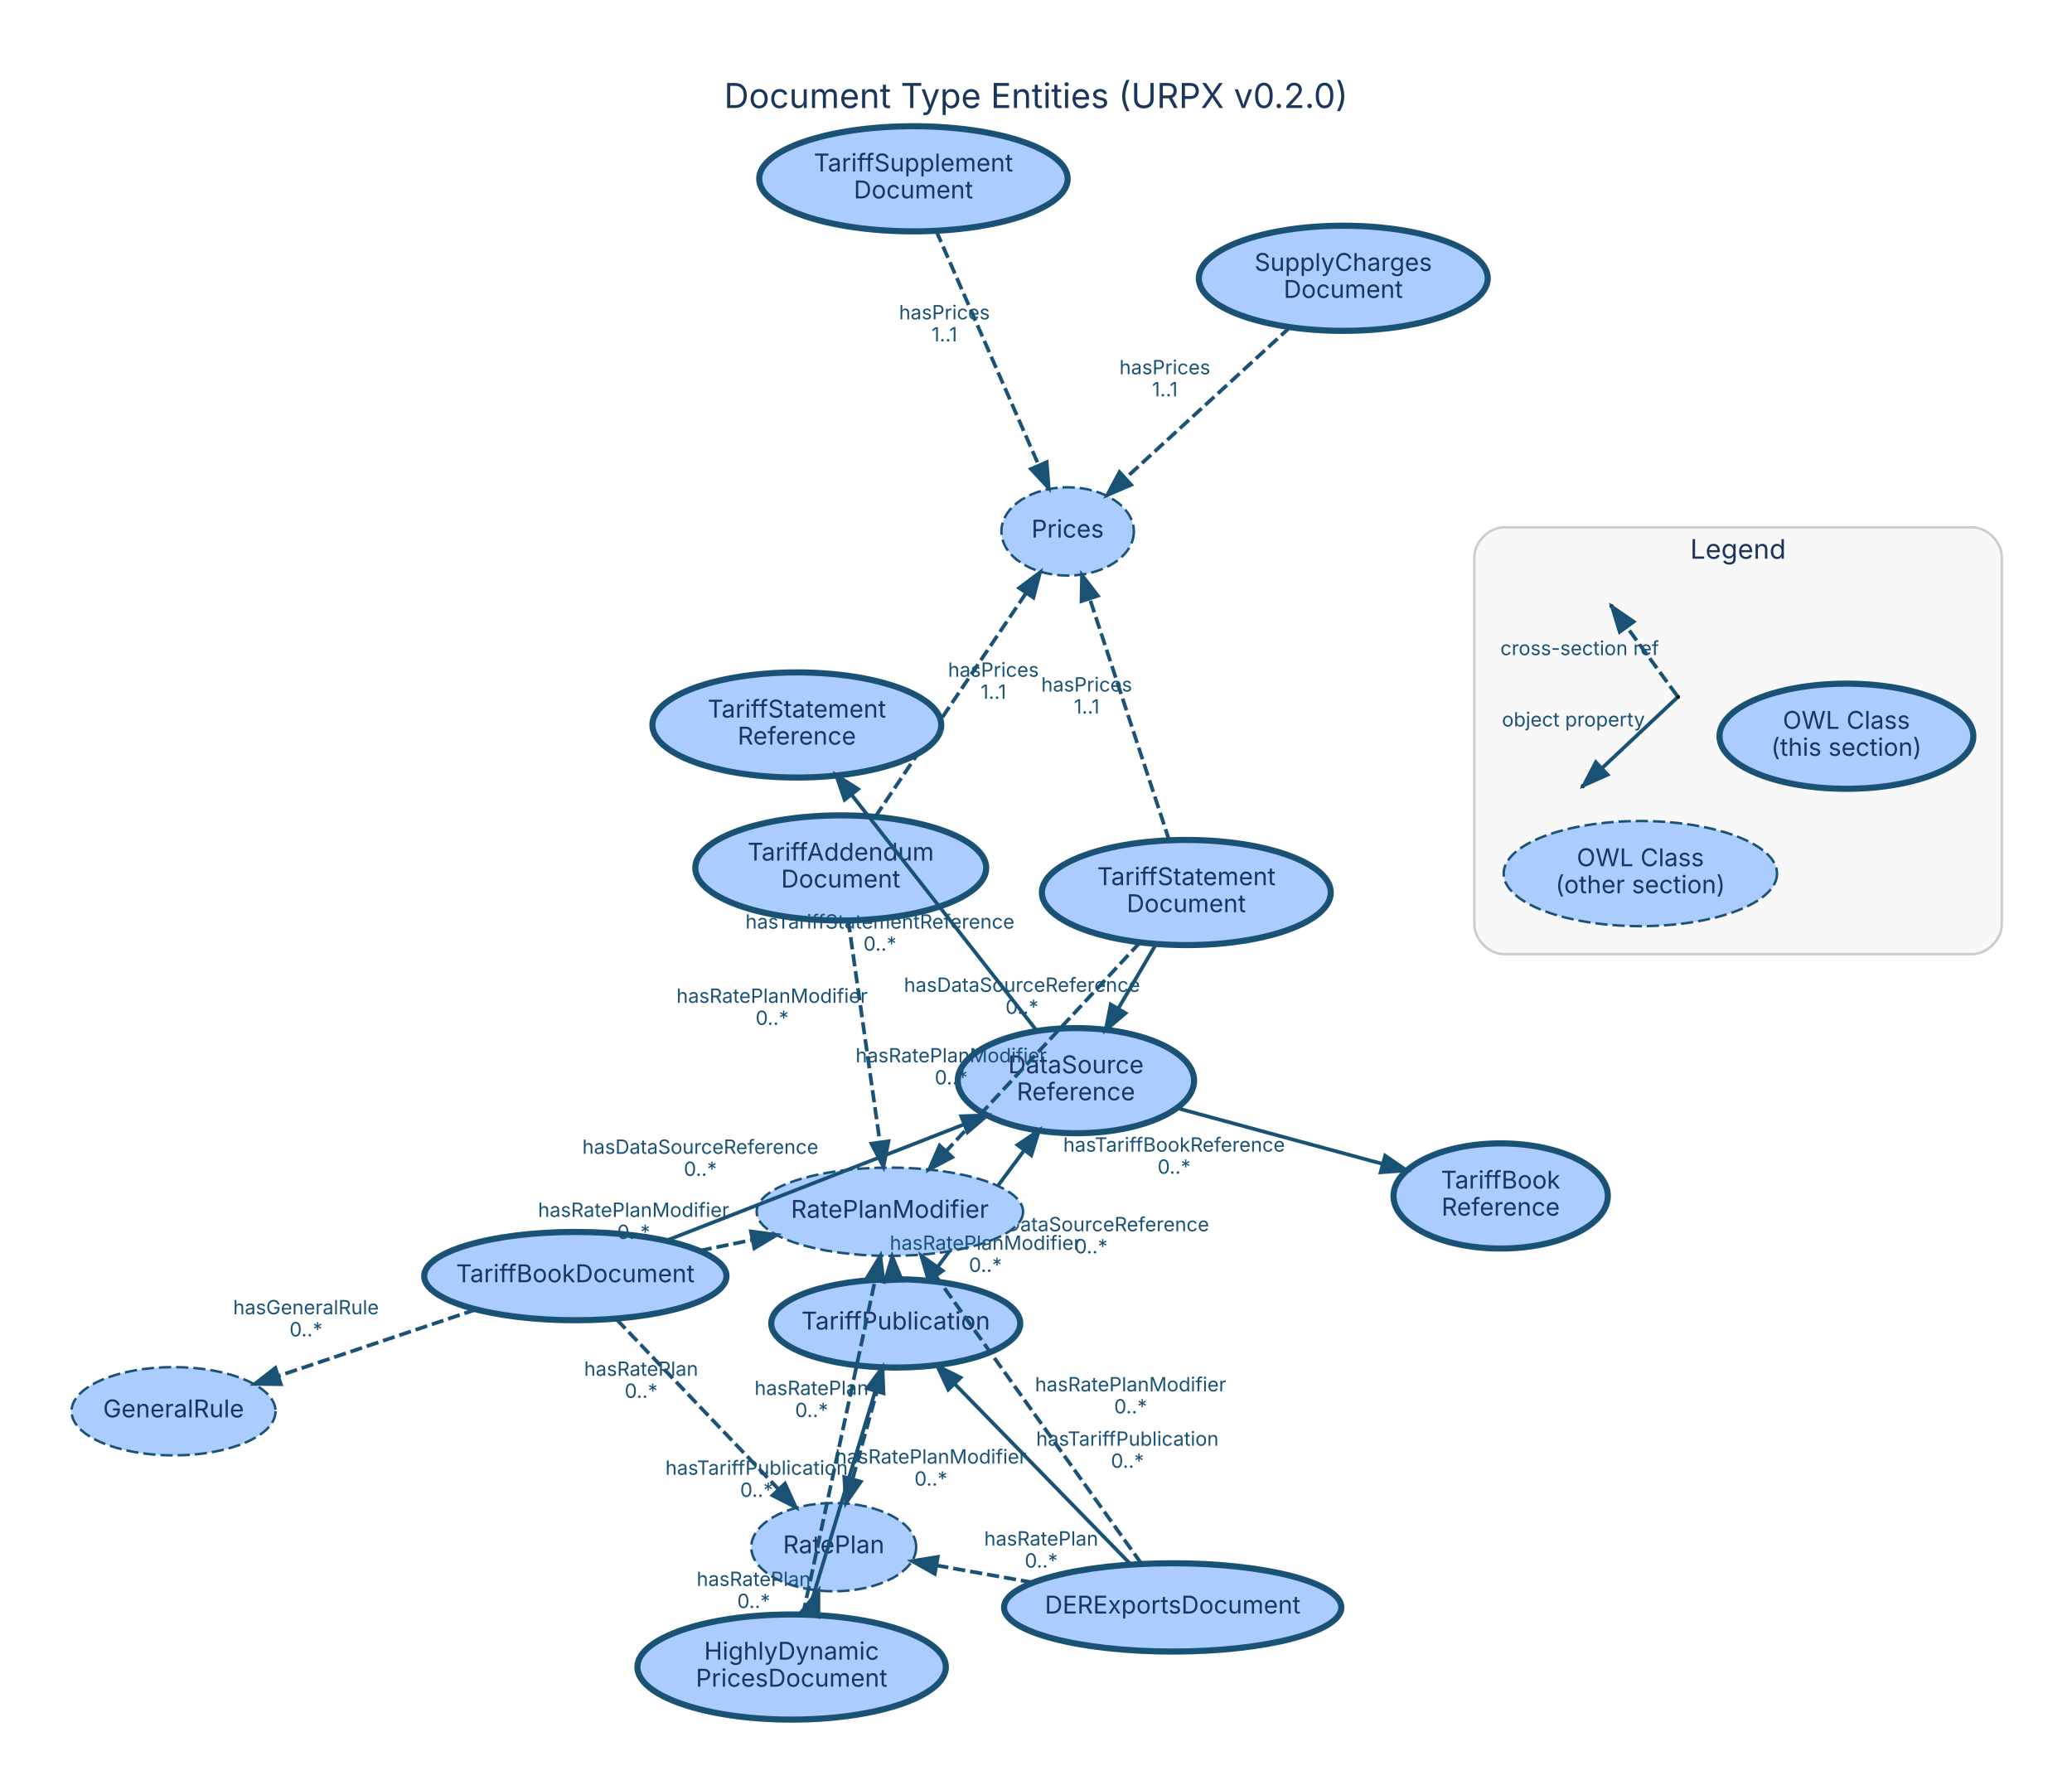
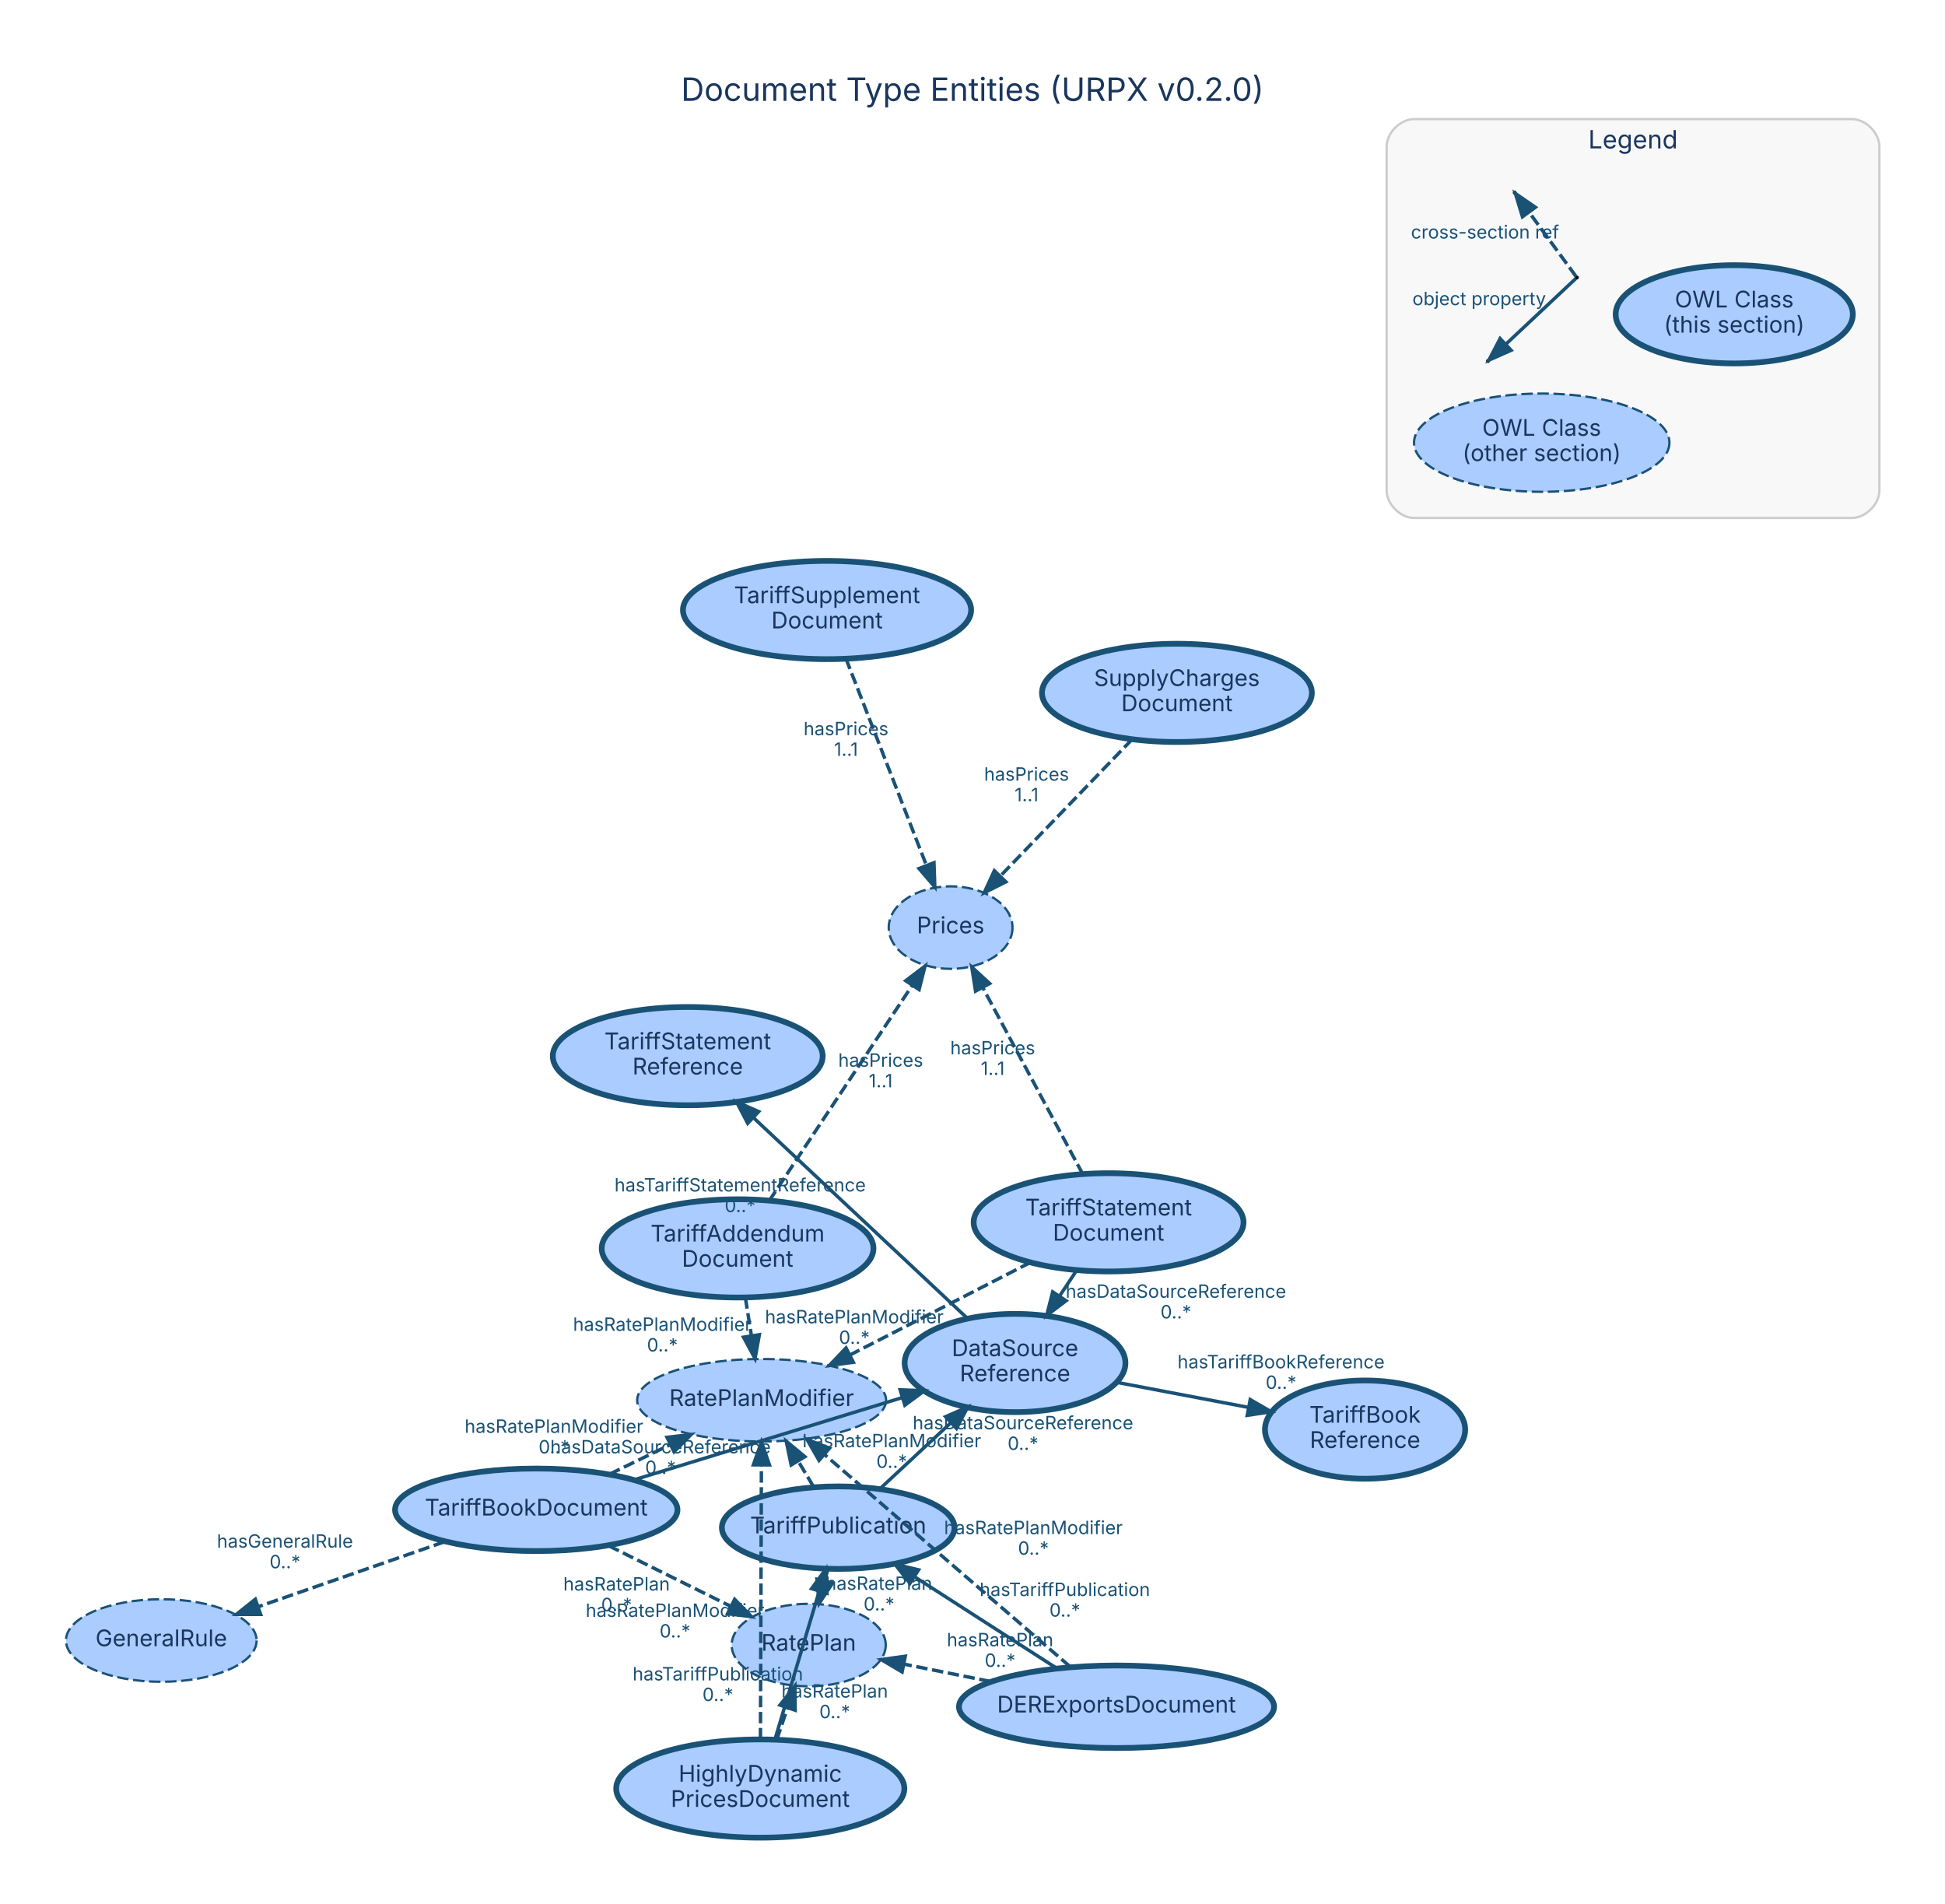
- <svg xmlns="http://www.w3.org/2000/svg" width="845pt" height="730pt" viewBox="0.00 0.00 844.60 729.60">
-   <g id="graph0" class="graph" transform="scale(1 1) rotate(0) translate(28.8 700.8)">
-     <polygon fill="white" stroke="transparent" points="-28.8,28.8 -28.8,-700.8 815.8,-700.8 815.8,28.8 -28.8,28.8" />
-     <text text-anchor="middle" x="393.5" y="-656.8" font-family="Inter, Helvetica, Arial, sans-serif" font-size="14.00" fill="#1a365d">Document Type Entities (URPX v0.2.0)</text>
+ <svg xmlns="http://www.w3.org/2000/svg" width="849pt" height="831pt" viewBox="0.00 0.00 848.60 830.60">
+   <g id="graph0" class="graph" transform="scale(1 1) rotate(0) translate(28.8 801.8)">
+     <polygon fill="white" stroke="transparent" points="-28.8,28.8 -28.8,-801.8 819.8,-801.8 819.8,28.8 -28.8,28.8" />
+     <text text-anchor="middle" x="395.5" y="-757.8" font-family="Inter, Helvetica, Arial, sans-serif" font-size="14.00" fill="#1a365d">Document Type Entities (URPX v0.2.0)</text>
    <g id="clust1" class="cluster">
-       <path fill="#f8f8f8" stroke="#cccccc" d="M584.18,-311.85C584.18,-311.85 775.18,-311.85 775.18,-311.85 781.18,-311.85 787.18,-317.85 787.18,-323.85 787.18,-323.85 787.18,-473.85 787.18,-473.85 787.18,-479.85 781.18,-485.85 775.18,-485.85 775.18,-485.85 584.18,-485.85 584.18,-485.85 578.18,-485.85 572.18,-479.85 572.18,-473.85 572.18,-473.85 572.18,-323.85 572.18,-323.85 572.18,-317.85 578.18,-311.85 584.18,-311.85" />
-       <text text-anchor="middle" x="679.68" y="-473.05" font-family="Inter, Helvetica, Arial, sans-serif" font-size="11.00" fill="#1a365d">Legend</text>
+       <path fill="#f8f8f8" stroke="#cccccc" d="M588.18,-575.85C588.18,-575.85 779.18,-575.85 779.18,-575.85 785.18,-575.85 791.18,-581.85 791.18,-587.85 791.18,-587.85 791.18,-737.85 791.18,-737.85 791.18,-743.85 785.18,-749.85 779.18,-749.85 779.18,-749.85 588.18,-749.85 588.18,-749.85 582.18,-749.85 576.18,-743.85 576.18,-737.85 576.18,-737.85 576.18,-587.85 576.18,-587.85 576.18,-581.85 582.18,-575.85 588.18,-575.85" />
+       <text text-anchor="middle" x="683.68" y="-737.05" font-family="Inter, Helvetica, Arial, sans-serif" font-size="11.00" fill="#1a365d">Legend</text>
    </g>
    <g id="node1" class="node">
-       <ellipse fill="#aaccff" stroke="#1a5276" stroke-width="2.5" cx="336.33" cy="-161.31" rx="50.75" ry="18" />
-       <text text-anchor="middle" x="336.33" y="-158.81" font-family="Inter, Helvetica, Arial, sans-serif" font-size="10.00" fill="#1a365d">TariffPublication</text>
+       <ellipse fill="#aaccff" stroke="#1a5276" stroke-width="2.5" cx="336.9" cy="-135.37" rx="50.75" ry="18" />
+       <text text-anchor="middle" x="336.9" y="-132.87" font-family="Inter, Helvetica, Arial, sans-serif" font-size="10.00" fill="#1a365d">TariffPublication</text>
    </g>
    <g id="node9" class="node">
-       <ellipse fill="#aaccff" stroke="#1a5276" stroke-width="2.5" cx="409.78" cy="-260.27" rx="48.17" ry="21.43" />
-       <text text-anchor="middle" x="409.78" y="-263.27" font-family="Inter, Helvetica, Arial, sans-serif" font-size="10.00" fill="#1a365d">DataSource</text>
-       <text text-anchor="middle" x="409.78" y="-252.27" font-family="Inter, Helvetica, Arial, sans-serif" font-size="10.00" fill="#1a365d">Reference</text>
+       <ellipse fill="#aaccff" stroke="#1a5276" stroke-width="2.5" cx="414.06" cy="-207.2" rx="48.17" ry="21.43" />
+       <text text-anchor="middle" x="414.06" y="-210.2" font-family="Inter, Helvetica, Arial, sans-serif" font-size="10.00" fill="#1a365d">DataSource</text>
+       <text text-anchor="middle" x="414.06" y="-199.2" font-family="Inter, Helvetica, Arial, sans-serif" font-size="10.00" fill="#1a365d">Reference</text>
    </g>
    <g id="edge1" class="edge">
-       <path fill="none" stroke="#1a5276" stroke-width="1.5" d="M349.46,-179C360.28,-193.58 375.85,-214.55 388.45,-231.54" />
-       <polygon fill="#1a5276" stroke="#1a5276" stroke-width="1.5" points="385.97,-234.06 394.74,-240 391.59,-229.88 385.97,-234.06" />
-       <text text-anchor="middle" x="415.96" y="-198.87" font-family="Inter, Helvetica, Arial, sans-serif" font-size="8.00" fill="#1a5276">hasDataSourceReference</text>
-       <text text-anchor="middle" x="415.96" y="-189.87" font-family="Inter, Helvetica, Arial, sans-serif" font-size="8.00" fill="#1a5276">0..*</text>
+       <path fill="none" stroke="#1a5276" stroke-width="1.5" d="M355.18,-152.39C364.34,-160.92 375.64,-171.44 385.88,-180.97" />
+       <polygon fill="#1a5276" stroke="#1a5276" stroke-width="1.5" points="383.75,-183.77 393.45,-188.02 388.52,-178.65 383.75,-183.77" />
+       <text text-anchor="middle" x="417.53" y="-178.28" font-family="Inter, Helvetica, Arial, sans-serif" font-size="8.00" fill="#1a5276">hasDataSourceReference</text>
+       <text text-anchor="middle" x="417.53" y="-169.28" font-family="Inter, Helvetica, Arial, sans-serif" font-size="8.00" fill="#1a5276">0..*</text>
    </g>
    <g id="node14" class="node">
-       <ellipse fill="#aaccff" stroke="#1a5276" stroke-dasharray="5,2" cx="311.05" cy="-70.1" rx="33.61" ry="18" />
-       <text text-anchor="middle" x="311.05" y="-67.6" font-family="Inter, Helvetica, Arial, sans-serif" font-size="10.00" fill="#1a365d">RatePlan</text>
+       <ellipse fill="#aaccff" stroke="#1a5276" stroke-dasharray="5,2" cx="324.04" cy="-84.16" rx="33.61" ry="18" />
+       <text text-anchor="middle" x="324.04" y="-81.66" font-family="Inter, Helvetica, Arial, sans-serif" font-size="10.00" fill="#1a365d">RatePlan</text>
    </g>
    <g id="edge2" class="edge">
-       <path fill="none" stroke="#1a5276" stroke-width="1.5" stroke-dasharray="5,2" d="M331.33,-143.29C327.73,-130.3 322.81,-112.52 318.71,-97.74" />
-       <polygon fill="#1a5276" stroke="#1a5276" stroke-width="1.5" points="322.08,-96.79 316.04,-88.09 315.33,-98.66 322.08,-96.79" />
-       <text text-anchor="middle" x="302.02" y="-132.12" font-family="Inter, Helvetica, Arial, sans-serif" font-size="8.00" fill="#1a5276">hasRatePlan</text>
-       <text text-anchor="middle" x="302.02" y="-123.12" font-family="Inter, Helvetica, Arial, sans-serif" font-size="8.00" fill="#1a5276">0..*</text>
+       <path fill="none" stroke="#1a5276" stroke-width="1.5" stroke-dasharray="5,2" d="M332.33,-117.17C331.91,-115.51 331.48,-113.81 331.05,-112.09" />
+       <polygon fill="#1a5276" stroke="#1a5276" stroke-width="1.5" points="334.42,-111.15 328.59,-102.3 327.63,-112.85 334.42,-111.15" />
+       <text text-anchor="middle" x="354.69" y="-108.23" font-family="Inter, Helvetica, Arial, sans-serif" font-size="8.00" fill="#1a5276">hasRatePlan</text>
+       <text text-anchor="middle" x="354.69" y="-99.23" font-family="Inter, Helvetica, Arial, sans-serif" font-size="8.00" fill="#1a5276">0..*</text>
    </g>
    <g id="node15" class="node">
-       <ellipse fill="#aaccff" stroke="#1a5276" stroke-dasharray="5,2" cx="333.93" cy="-206.83" rx="54.31" ry="18" />
-       <text text-anchor="middle" x="333.93" y="-204.33" font-family="Inter, Helvetica, Arial, sans-serif" font-size="10.00" fill="#1a365d">RatePlanModifier</text>
+       <ellipse fill="#aaccff" stroke="#1a5276" stroke-dasharray="5,2" cx="303.5" cy="-190.96" rx="54.31" ry="18" />
+       <text text-anchor="middle" x="303.5" y="-188.46" font-family="Inter, Helvetica, Arial, sans-serif" font-size="10.00" fill="#1a365d">RatePlanModifier</text>
    </g>
    <g id="edge3" class="edge">
-       <path fill="none" stroke="#1a5276" stroke-width="1.5" stroke-dasharray="5,2" d="M335.37,-179.56C335.36,-179.66 335.36,-179.75 335.35,-179.84" />
-       <polygon fill="#1a5276" stroke="#1a5276" stroke-width="1.5" points="331.92,-178.4 334.89,-188.57 338.91,-178.77 331.92,-178.4" />
-       <text text-anchor="middle" x="372.86" y="-191.3" font-family="Inter, Helvetica, Arial, sans-serif" font-size="8.00" fill="#1a5276">hasRatePlanModifier</text>
-       <text text-anchor="middle" x="372.86" y="-182.3" font-family="Inter, Helvetica, Arial, sans-serif" font-size="8.00" fill="#1a5276">0..*</text>
+       <path fill="none" stroke="#1a5276" stroke-width="1.5" stroke-dasharray="5,2" d="M326.14,-153.26C324,-156.83 321.7,-160.65 319.43,-164.44" />
+       <polygon fill="#1a5276" stroke="#1a5276" stroke-width="1.5" points="316.38,-162.72 314.23,-173.1 322.38,-166.33 316.38,-162.72" />
+       <text text-anchor="middle" x="360.29" y="-170.45" font-family="Inter, Helvetica, Arial, sans-serif" font-size="8.00" fill="#1a5276">hasRatePlanModifier</text>
+       <text text-anchor="middle" x="360.29" y="-161.45" font-family="Inter, Helvetica, Arial, sans-serif" font-size="8.00" fill="#1a5276">0..*</text>
    </g>
    <g id="node2" class="node">
-       <ellipse fill="#aaccff" stroke="#1a5276" stroke-width="2.5" cx="205.72" cy="-180.6" rx="61.62" ry="18" />
-       <text text-anchor="middle" x="205.72" y="-178.1" font-family="Inter, Helvetica, Arial, sans-serif" font-size="10.00" fill="#1a365d">TariffBookDocument</text>
+       <ellipse fill="#aaccff" stroke="#1a5276" stroke-width="2.5" cx="205.17" cy="-143.16" rx="61.62" ry="18" />
+       <text text-anchor="middle" x="205.17" y="-140.66" font-family="Inter, Helvetica, Arial, sans-serif" font-size="10.00" fill="#1a365d">TariffBookDocument</text>
    </g>
    <g id="edge4" class="edge">
-       <path fill="none" stroke="#1a5276" stroke-width="1.5" d="M243.15,-195.21C277.26,-208.53 327.75,-228.24 364.2,-242.47" />
-       <polygon fill="#1a5276" stroke="#1a5276" stroke-width="1.5" points="363.03,-245.77 373.62,-246.15 365.58,-239.25 363.03,-245.77" />
-       <text text-anchor="middle" x="256.67" y="-230.44" font-family="Inter, Helvetica, Arial, sans-serif" font-size="8.00" fill="#1a5276">hasDataSourceReference</text>
-       <text text-anchor="middle" x="256.67" y="-221.44" font-family="Inter, Helvetica, Arial, sans-serif" font-size="8.00" fill="#1a5276">0..*</text>
+       <path fill="none" stroke="#1a5276" stroke-width="1.5" d="M247.95,-156.27C281.88,-166.68 329.34,-181.23 364.84,-192.11" />
+       <polygon fill="#1a5276" stroke="#1a5276" stroke-width="1.5" points="363.93,-195.5 374.52,-195.08 365.98,-188.8 363.93,-195.5" />
+       <text text-anchor="middle" x="259.39" y="-167.79" font-family="Inter, Helvetica, Arial, sans-serif" font-size="8.00" fill="#1a5276">hasDataSourceReference</text>
+       <text text-anchor="middle" x="259.39" y="-158.79" font-family="Inter, Helvetica, Arial, sans-serif" font-size="8.00" fill="#1a5276">0..*</text>
    </g>
    <g id="node12" class="node">
-       <ellipse fill="#aaccff" stroke="#1a5276" stroke-dasharray="5,2" cx="41.94" cy="-125.5" rx="41.59" ry="18" />
-       <text text-anchor="middle" x="41.94" y="-123" font-family="Inter, Helvetica, Arial, sans-serif" font-size="10.00" fill="#1a365d">GeneralRule</text>
+       <ellipse fill="#aaccff" stroke="#1a5276" stroke-dasharray="5,2" cx="41.57" cy="-86.14" rx="41.59" ry="18" />
+       <text text-anchor="middle" x="41.57" y="-83.64" font-family="Inter, Helvetica, Arial, sans-serif" font-size="10.00" fill="#1a365d">GeneralRule</text>
    </g>
    <g id="edge5" class="edge">
-       <path fill="none" stroke="#1a5276" stroke-width="1.5" stroke-dasharray="5,2" d="M165.23,-166.98C140.73,-158.73 109.52,-148.23 84.63,-139.86" />
-       <polygon fill="#1a5276" stroke="#1a5276" stroke-width="1.5" points="85.67,-136.52 75.08,-136.65 83.44,-143.15 85.67,-136.52" />
-       <text text-anchor="middle" x="95.93" y="-165.02" font-family="Inter, Helvetica, Arial, sans-serif" font-size="8.00" fill="#1a5276">hasGeneralRule</text>
-       <text text-anchor="middle" x="95.93" y="-156.02" font-family="Inter, Helvetica, Arial, sans-serif" font-size="8.00" fill="#1a5276">0..*</text>
+       <path fill="none" stroke="#1a5276" stroke-width="1.5" stroke-dasharray="5,2" d="M165.15,-129.21C140.51,-120.62 108.97,-109.63 83.91,-100.9" />
+       <polygon fill="#1a5276" stroke="#1a5276" stroke-width="1.5" points="84.91,-97.54 74.31,-97.55 82.6,-104.15 84.91,-97.54" />
+       <text text-anchor="middle" x="95.53" y="-126.65" font-family="Inter, Helvetica, Arial, sans-serif" font-size="8.00" fill="#1a5276">hasGeneralRule</text>
+       <text text-anchor="middle" x="95.53" y="-117.65" font-family="Inter, Helvetica, Arial, sans-serif" font-size="8.00" fill="#1a5276">0..*</text>
    </g>
    <g id="edge6" class="edge">
-       <path fill="none" stroke="#1a5276" stroke-width="1.5" stroke-dasharray="5,2" d="M222.64,-162.84C240.48,-144.13 268.69,-114.54 288.43,-93.83" />
-       <polygon fill="#1a5276" stroke="#1a5276" stroke-width="1.5" points="291.18,-96.02 295.55,-86.37 286.11,-91.19 291.18,-96.02" />
-       <text text-anchor="middle" x="232.54" y="-139.94" font-family="Inter, Helvetica, Arial, sans-serif" font-size="8.00" fill="#1a5276">hasRatePlan</text>
-       <text text-anchor="middle" x="232.54" y="-130.94" font-family="Inter, Helvetica, Arial, sans-serif" font-size="8.00" fill="#1a5276">0..*</text>
+       <path fill="none" stroke="#1a5276" stroke-width="1.5" stroke-dasharray="5,2" d="M236.71,-127.5C253.04,-119.4 273,-109.49 289.72,-101.2" />
+       <polygon fill="#1a5276" stroke="#1a5276" stroke-width="1.5" points="291.73,-104.11 299.13,-96.52 288.62,-97.84 291.73,-104.11" />
+       <text text-anchor="middle" x="240.22" y="-107.95" font-family="Inter, Helvetica, Arial, sans-serif" font-size="8.00" fill="#1a5276">hasRatePlan</text>
+       <text text-anchor="middle" x="240.22" y="-98.95" font-family="Inter, Helvetica, Arial, sans-serif" font-size="8.00" fill="#1a5276">0..*</text>
    </g>
    <g id="edge7" class="edge">
-       <path fill="none" stroke="#1a5276" stroke-width="1.5" stroke-dasharray="5,2" d="M256.39,-190.96C263.35,-192.39 270.53,-193.86 277.59,-195.3" />
-       <polygon fill="#1a5276" stroke="#1a5276" stroke-width="1.5" points="277.29,-198.81 287.79,-197.39 278.69,-191.95 277.29,-198.81" />
-       <text text-anchor="middle" x="229.49" y="-204.73" font-family="Inter, Helvetica, Arial, sans-serif" font-size="8.00" fill="#1a5276">hasRatePlanModifier</text>
-       <text text-anchor="middle" x="229.49" y="-195.73" font-family="Inter, Helvetica, Arial, sans-serif" font-size="8.00" fill="#1a5276">0..*</text>
+       <path fill="none" stroke="#1a5276" stroke-width="1.5" stroke-dasharray="5,2" d="M237.1,-158.68C245.59,-162.8 254.86,-167.31 263.71,-171.62" />
+       <polygon fill="#1a5276" stroke="#1a5276" stroke-width="1.5" points="262.21,-174.78 272.74,-176 265.28,-168.48 262.21,-174.78" />
+       <text text-anchor="middle" x="212.91" y="-176.75" font-family="Inter, Helvetica, Arial, sans-serif" font-size="8.00" fill="#1a5276">hasRatePlanModifier</text>
+       <text text-anchor="middle" x="212.91" y="-167.75" font-family="Inter, Helvetica, Arial, sans-serif" font-size="8.00" fill="#1a5276">0..*</text>
    </g>
    <g id="node3" class="node">
-       <ellipse fill="#aaccff" stroke="#1a5276" stroke-width="2.5" cx="454.78" cy="-336.97" rx="58.88" ry="21.43" />
-       <text text-anchor="middle" x="454.78" y="-339.97" font-family="Inter, Helvetica, Arial, sans-serif" font-size="10.00" fill="#1a365d">TariffStatement</text>
-       <text text-anchor="middle" x="454.78" y="-328.97" font-family="Inter, Helvetica, Arial, sans-serif" font-size="10.00" fill="#1a365d">Document</text>
+       <ellipse fill="#aaccff" stroke="#1a5276" stroke-width="2.5" cx="454.88" cy="-268.57" rx="58.88" ry="21.43" />
+       <text text-anchor="middle" x="454.88" y="-271.57" font-family="Inter, Helvetica, Arial, sans-serif" font-size="10.00" fill="#1a365d">TariffStatement</text>
+       <text text-anchor="middle" x="454.88" y="-260.57" font-family="Inter, Helvetica, Arial, sans-serif" font-size="10.00" fill="#1a365d">Document</text>
    </g>
    <g id="edge8" class="edge">
-       <path fill="none" stroke="#1a5276" stroke-width="1.5" d="M442.49,-316.01C437.73,-307.91 432.21,-298.5 427.07,-289.74" />
-       <polygon fill="#1a5276" stroke="#1a5276" stroke-width="1.5" points="429.99,-287.79 421.91,-280.94 423.95,-291.33 429.99,-287.79" />
-       <text text-anchor="middle" x="387.78" y="-296.48" font-family="Inter, Helvetica, Arial, sans-serif" font-size="8.00" fill="#1a5276">hasDataSourceReference</text>
-       <text text-anchor="middle" x="387.78" y="-287.48" font-family="Inter, Helvetica, Arial, sans-serif" font-size="8.00" fill="#1a5276">0..*</text>
+       <path fill="none" stroke="#1a5276" stroke-width="1.5" d="M441.06,-247.79C438.6,-244.09 436,-240.18 433.41,-236.3" />
+       <polygon fill="#1a5276" stroke="#1a5276" stroke-width="1.5" points="436.32,-234.35 427.86,-227.96 430.49,-238.22 436.32,-234.35" />
+       <text text-anchor="middle" x="484.24" y="-235.65" font-family="Inter, Helvetica, Arial, sans-serif" font-size="8.00" fill="#1a5276">hasDataSourceReference</text>
+       <text text-anchor="middle" x="484.24" y="-226.65" font-family="Inter, Helvetica, Arial, sans-serif" font-size="8.00" fill="#1a5276">0..*</text>
    </g>
    <g id="node13" class="node">
-       <ellipse fill="#aaccff" stroke="#1a5276" stroke-dasharray="5,2" cx="406.4" cy="-484.18" rx="27" ry="18" />
-       <text text-anchor="middle" x="406.4" y="-481.68" font-family="Inter, Helvetica, Arial, sans-serif" font-size="10.00" fill="#1a365d">Prices</text>
+       <ellipse fill="#aaccff" stroke="#1a5276" stroke-dasharray="5,2" cx="385.95" cy="-397.15" rx="27" ry="18" />
+       <text text-anchor="middle" x="385.95" y="-394.65" font-family="Inter, Helvetica, Arial, sans-serif" font-size="10.00" fill="#1a365d">Prices</text>
    </g>
    <g id="edge9" class="edge">
-       <path fill="none" stroke="#1a5276" stroke-width="1.5" stroke-dasharray="5,2" d="M447.85,-358.06C439.33,-383.97 424.86,-428.01 415.47,-456.59" />
-       <polygon fill="#1a5276" stroke="#1a5276" stroke-width="1.5" points="412.05,-455.76 412.25,-466.36 418.7,-457.95 412.05,-455.76" />
-       <text text-anchor="middle" x="414.16" y="-418.92" font-family="Inter, Helvetica, Arial, sans-serif" font-size="8.00" fill="#1a5276">hasPrices</text>
-       <text text-anchor="middle" x="414.16" y="-409.92" font-family="Inter, Helvetica, Arial, sans-serif" font-size="8.00" fill="#1a5276">1..1</text>
+       <path fill="none" stroke="#1a5276" stroke-width="1.5" stroke-dasharray="5,2" d="M443.65,-289.51C431.73,-311.75 412.86,-346.94 399.97,-370.99" />
+       <polygon fill="#1a5276" stroke="#1a5276" stroke-width="1.5" points="396.83,-369.45 395.19,-379.92 402.99,-372.76 396.83,-369.45" />
+       <text text-anchor="middle" x="404.31" y="-341.85" font-family="Inter, Helvetica, Arial, sans-serif" font-size="8.00" fill="#1a5276">hasPrices</text>
+       <text text-anchor="middle" x="404.31" y="-332.85" font-family="Inter, Helvetica, Arial, sans-serif" font-size="8.00" fill="#1a5276">1..1</text>
    </g>
    <g id="edge10" class="edge">
-       <path fill="none" stroke="#1a5276" stroke-width="1.5" stroke-dasharray="5,2" d="M435.9,-316.63C414.57,-293.67 379.87,-256.3 356.97,-231.64" />
-       <polygon fill="#1a5276" stroke="#1a5276" stroke-width="1.5" points="359.35,-229.06 349.98,-224.11 354.22,-233.82 359.35,-229.06" />
-       <text text-anchor="middle" x="358.93" y="-267.73" font-family="Inter, Helvetica, Arial, sans-serif" font-size="8.00" fill="#1a5276">hasRatePlanModifier</text>
-       <text text-anchor="middle" x="358.93" y="-258.73" font-family="Inter, Helvetica, Arial, sans-serif" font-size="8.00" fill="#1a5276">0..*</text>
+       <path fill="none" stroke="#1a5276" stroke-width="1.5" stroke-dasharray="5,2" d="M420.91,-251.15C397.49,-239.14 366.31,-223.16 341.98,-210.68" />
+       <polygon fill="#1a5276" stroke="#1a5276" stroke-width="1.5" points="343.51,-207.54 333.01,-206.09 340.32,-213.77 343.51,-207.54" />
+       <text text-anchor="middle" x="343.94" y="-224.52" font-family="Inter, Helvetica, Arial, sans-serif" font-size="8.00" fill="#1a5276">hasRatePlanModifier</text>
+       <text text-anchor="middle" x="343.94" y="-215.52" font-family="Inter, Helvetica, Arial, sans-serif" font-size="8.00" fill="#1a5276">0..*</text>
    </g>
    <g id="node4" class="node">
-       <ellipse fill="#aaccff" stroke="#1a5276" stroke-width="2.5" cx="343.54" cy="-627.94" rx="62.87" ry="21.43" />
-       <text text-anchor="middle" x="343.54" y="-630.94" font-family="Inter, Helvetica, Arial, sans-serif" font-size="10.00" fill="#1a365d">TariffSupplement</text>
-       <text text-anchor="middle" x="343.54" y="-619.94" font-family="Inter, Helvetica, Arial, sans-serif" font-size="10.00" fill="#1a365d">Document</text>
+       <ellipse fill="#aaccff" stroke="#1a5276" stroke-width="2.5" cx="332.04" cy="-535.68" rx="62.87" ry="21.43" />
+       <text text-anchor="middle" x="332.04" y="-538.68" font-family="Inter, Helvetica, Arial, sans-serif" font-size="10.00" fill="#1a365d">TariffSupplement</text>
+       <text text-anchor="middle" x="332.04" y="-527.68" font-family="Inter, Helvetica, Arial, sans-serif" font-size="10.00" fill="#1a365d">Document</text>
    </g>
    <g id="edge11" class="edge">
-       <path fill="none" stroke="#1a5276" stroke-width="1.5" stroke-dasharray="5,2" d="M352.81,-606.73C363.89,-581.41 382.42,-539.02 394.53,-511.33" />
-       <polygon fill="#1a5276" stroke="#1a5276" stroke-width="1.5" points="397.87,-512.41 398.67,-501.85 391.46,-509.61 397.87,-512.41" />
-       <text text-anchor="middle" x="356.17" y="-570.63" font-family="Inter, Helvetica, Arial, sans-serif" font-size="8.00" fill="#1a5276">hasPrices</text>
-       <text text-anchor="middle" x="356.17" y="-561.63" font-family="Inter, Helvetica, Arial, sans-serif" font-size="8.00" fill="#1a5276">1..1</text>
+       <path fill="none" stroke="#1a5276" stroke-width="1.5" stroke-dasharray="5,2" d="M340.23,-514.64C349.63,-490.48 365.08,-450.77 375.38,-424.3" />
+       <polygon fill="#1a5276" stroke="#1a5276" stroke-width="1.5" points="378.69,-425.45 379.06,-414.86 372.17,-422.91 378.69,-425.45" />
+       <text text-anchor="middle" x="340.31" y="-481.07" font-family="Inter, Helvetica, Arial, sans-serif" font-size="8.00" fill="#1a5276">hasPrices</text>
+       <text text-anchor="middle" x="340.31" y="-472.07" font-family="Inter, Helvetica, Arial, sans-serif" font-size="8.00" fill="#1a5276">1..1</text>
    </g>
    <g id="node5" class="node">
-       <ellipse fill="#aaccff" stroke="#1a5276" stroke-width="2.5" cx="313.91" cy="-346.99" rx="59.29" ry="21.43" />
-       <text text-anchor="middle" x="313.91" y="-349.99" font-family="Inter, Helvetica, Arial, sans-serif" font-size="10.00" fill="#1a365d">TariffAddendum</text>
-       <text text-anchor="middle" x="313.91" y="-338.99" font-family="Inter, Helvetica, Arial, sans-serif" font-size="10.00" fill="#1a365d">Document</text>
+       <ellipse fill="#aaccff" stroke="#1a5276" stroke-width="2.5" cx="293.01" cy="-257.2" rx="59.29" ry="21.43" />
+       <text text-anchor="middle" x="293.01" y="-260.2" font-family="Inter, Helvetica, Arial, sans-serif" font-size="10.00" fill="#1a365d">TariffAddendum</text>
+       <text text-anchor="middle" x="293.01" y="-249.2" font-family="Inter, Helvetica, Arial, sans-serif" font-size="10.00" fill="#1a365d">Document</text>
    </g>
    <g id="edge12" class="edge">
-       <path fill="none" stroke="#1a5276" stroke-width="1.5" stroke-dasharray="5,2" d="M327.96,-367.82C344.41,-392.23 371.66,-432.65 389.32,-458.85" />
-       <polygon fill="#1a5276" stroke="#1a5276" stroke-width="1.5" points="386.64,-461.13 395.14,-467.47 392.45,-457.22 386.64,-461.13" />
-       <text text-anchor="middle" x="376.14" y="-424.93" font-family="Inter, Helvetica, Arial, sans-serif" font-size="8.00" fill="#1a5276">hasPrices</text>
-       <text text-anchor="middle" x="376.14" y="-415.93" font-family="Inter, Helvetica, Arial, sans-serif" font-size="8.00" fill="#1a5276">1..1</text>
+       <path fill="none" stroke="#1a5276" stroke-width="1.5" stroke-dasharray="5,2" d="M306.72,-277.85C323.32,-302.85 351.28,-344.95 369.16,-371.87" />
+       <polygon fill="#1a5276" stroke="#1a5276" stroke-width="1.5" points="366.36,-373.97 374.8,-380.37 372.19,-370.1 366.36,-373.97" />
+       <text text-anchor="middle" x="355.44" y="-336.46" font-family="Inter, Helvetica, Arial, sans-serif" font-size="8.00" fill="#1a5276">hasPrices</text>
+       <text text-anchor="middle" x="355.44" y="-327.46" font-family="Inter, Helvetica, Arial, sans-serif" font-size="8.00" fill="#1a5276">1..1</text>
    </g>
    <g id="edge13" class="edge">
-       <path fill="none" stroke="#1a5276" stroke-width="1.5" stroke-dasharray="5,2" d="M316.95,-325.7C320.41,-301.5 326.07,-261.88 329.89,-235.1" />
-       <polygon fill="#1a5276" stroke="#1a5276" stroke-width="1.5" points="333.36,-235.57 331.31,-225.18 326.43,-234.58 333.36,-235.57" />
-       <text text-anchor="middle" x="285.92" y="-292" font-family="Inter, Helvetica, Arial, sans-serif" font-size="8.00" fill="#1a5276">hasRatePlanModifier</text>
-       <text text-anchor="middle" x="285.92" y="-283" font-family="Inter, Helvetica, Arial, sans-serif" font-size="8.00" fill="#1a5276">0..*</text>
+       <path fill="none" stroke="#1a5276" stroke-width="1.5" stroke-dasharray="5,2" d="M296.38,-235.87C297.22,-230.62 298.12,-224.91 299,-219.38" />
+       <polygon fill="#1a5276" stroke="#1a5276" stroke-width="1.5" points="302.51,-219.55 300.62,-209.13 295.6,-218.46 302.51,-219.55" />
+       <text text-anchor="middle" x="260.19" y="-221.23" font-family="Inter, Helvetica, Arial, sans-serif" font-size="8.00" fill="#1a5276">hasRatePlanModifier</text>
+       <text text-anchor="middle" x="260.19" y="-212.23" font-family="Inter, Helvetica, Arial, sans-serif" font-size="8.00" fill="#1a5276">0..*</text>
    </g>
    <g id="node6" class="node">
-       <ellipse fill="#aaccff" stroke="#1a5276" stroke-width="2.5" cx="518.76" cy="-587.38" rx="58.88" ry="21.43" />
-       <text text-anchor="middle" x="518.76" y="-590.38" font-family="Inter, Helvetica, Arial, sans-serif" font-size="10.00" fill="#1a365d">SupplyCharges</text>
-       <text text-anchor="middle" x="518.76" y="-579.38" font-family="Inter, Helvetica, Arial, sans-serif" font-size="10.00" fill="#1a365d">Document</text>
+       <ellipse fill="#aaccff" stroke="#1a5276" stroke-width="2.5" cx="484.69" cy="-499.54" rx="58.88" ry="21.43" />
+       <text text-anchor="middle" x="484.69" y="-502.54" font-family="Inter, Helvetica, Arial, sans-serif" font-size="10.00" fill="#1a365d">SupplyCharges</text>
+       <text text-anchor="middle" x="484.69" y="-491.54" font-family="Inter, Helvetica, Arial, sans-serif" font-size="10.00" fill="#1a365d">Document</text>
    </g>
    <g id="edge14" class="edge">
-       <path fill="none" stroke="#1a5276" stroke-width="1.5" stroke-dasharray="5,2" d="M497.1,-567.48C477.84,-549.8 449.76,-524 429.95,-505.81" />
-       <polygon fill="#1a5276" stroke="#1a5276" stroke-width="1.5" points="432.27,-503.19 422.54,-499 427.54,-508.35 432.27,-503.19" />
-       <text text-anchor="middle" x="446.02" y="-548.25" font-family="Inter, Helvetica, Arial, sans-serif" font-size="8.00" fill="#1a5276">hasPrices</text>
-       <text text-anchor="middle" x="446.02" y="-539.25" font-family="Inter, Helvetica, Arial, sans-serif" font-size="8.00" fill="#1a5276">1..1</text>
+       <path fill="none" stroke="#1a5276" stroke-width="1.5" stroke-dasharray="5,2" d="M465.18,-479.31C448.71,-462.23 425.13,-437.78 407.98,-419.99" />
+       <polygon fill="#1a5276" stroke="#1a5276" stroke-width="1.5" points="410.06,-417.11 400.6,-412.34 405.02,-421.97 410.06,-417.11" />
+       <text text-anchor="middle" x="419.08" y="-461.25" font-family="Inter, Helvetica, Arial, sans-serif" font-size="8.00" fill="#1a5276">hasPrices</text>
+       <text text-anchor="middle" x="419.08" y="-452.25" font-family="Inter, Helvetica, Arial, sans-serif" font-size="8.00" fill="#1a5276">1..1</text>
    </g>
    <g id="node7" class="node">
-       <ellipse fill="#aaccff" stroke="#1a5276" stroke-width="2.5" cx="293.89" cy="-21.22" rx="62.87" ry="21.43" />
-       <text text-anchor="middle" x="293.89" y="-24.22" font-family="Inter, Helvetica, Arial, sans-serif" font-size="10.00" fill="#1a365d">HighlyDynamic</text>
-       <text text-anchor="middle" x="293.89" y="-13.22" font-family="Inter, Helvetica, Arial, sans-serif" font-size="10.00" fill="#1a365d">PricesDocument</text>
+       <ellipse fill="#aaccff" stroke="#1a5276" stroke-width="2.5" cx="302.91" cy="-21.56" rx="62.87" ry="21.43" />
+       <text text-anchor="middle" x="302.91" y="-24.56" font-family="Inter, Helvetica, Arial, sans-serif" font-size="10.00" fill="#1a365d">HighlyDynamic</text>
+       <text text-anchor="middle" x="302.91" y="-13.56" font-family="Inter, Helvetica, Arial, sans-serif" font-size="10.00" fill="#1a365d">PricesDocument</text>
    </g>
    <g id="edge17" class="edge">
-       <path fill="none" stroke="#1a5276" stroke-width="1.5" d="M300.34,-42.5C307.7,-66.83 319.79,-106.73 327.9,-133.5" />
-       <polygon fill="#1a5276" stroke="#1a5276" stroke-width="1.5" points="324.65,-134.84 330.9,-143.4 331.35,-132.82 324.65,-134.84" />
-       <text text-anchor="middle" x="279.62" y="-99.6" font-family="Inter, Helvetica, Arial, sans-serif" font-size="8.00" fill="#1a5276">hasTariffPublication</text>
-       <text text-anchor="middle" x="279.62" y="-90.6" font-family="Inter, Helvetica, Arial, sans-serif" font-size="8.00" fill="#1a5276">0..*</text>
+       <path fill="none" stroke="#1a5276" stroke-width="1.5" d="M309.22,-42.7C314.68,-60.98 322.61,-87.55 328.59,-107.56" />
+       <polygon fill="#1a5276" stroke="#1a5276" stroke-width="1.5" points="325.3,-108.76 331.51,-117.34 332,-106.76 325.3,-108.76" />
+       <text text-anchor="middle" x="284.4" y="-68.73" font-family="Inter, Helvetica, Arial, sans-serif" font-size="8.00" fill="#1a5276">hasTariffPublication</text>
+       <text text-anchor="middle" x="284.4" y="-59.73" font-family="Inter, Helvetica, Arial, sans-serif" font-size="8.00" fill="#1a5276">0..*</text>
    </g>
    <g id="edge15" class="edge">
-       <path fill="none" stroke="#1a5276" stroke-width="1.5" stroke-dasharray="5,2" d="M301.37,-42.52C301.4,-42.62 301.44,-42.73 301.48,-42.83" />
-       <polygon fill="#1a5276" stroke="#1a5276" stroke-width="1.5" points="298.22,-44.11 304.83,-52.39 304.82,-41.79 298.22,-44.11" />
-       <text text-anchor="middle" x="278.42" y="-54.27" font-family="Inter, Helvetica, Arial, sans-serif" font-size="8.00" fill="#1a5276">hasRatePlan</text>
-       <text text-anchor="middle" x="278.42" y="-45.27" font-family="Inter, Helvetica, Arial, sans-serif" font-size="8.00" fill="#1a5276">0..*</text>
+       <path fill="none" stroke="#1a5276" stroke-width="1.5" stroke-dasharray="5,2" d="M310.06,-42.76C311.56,-47.19 313.15,-51.92 314.71,-56.54" />
+       <polygon fill="#1a5276" stroke="#1a5276" stroke-width="1.5" points="311.5,-57.97 318.02,-66.33 318.14,-55.74 311.5,-57.97" />
+       <text text-anchor="middle" x="335.39" y="-61.25" font-family="Inter, Helvetica, Arial, sans-serif" font-size="8.00" fill="#1a5276">hasRatePlan</text>
+       <text text-anchor="middle" x="335.39" y="-52.25" font-family="Inter, Helvetica, Arial, sans-serif" font-size="8.00" fill="#1a5276">0..*</text>
    </g>
    <g id="edge16" class="edge">
-       <path fill="none" stroke="#1a5276" stroke-width="1.5" stroke-dasharray="5,2" d="M298.48,-42.51C305.72,-76.05 319.78,-141.21 327.84,-178.61" />
-       <polygon fill="#1a5276" stroke="#1a5276" stroke-width="1.5" points="324.52,-179.78 330.05,-188.82 331.36,-178.3 324.52,-179.78" />
-       <text text-anchor="middle" x="350.66" y="-104.16" font-family="Inter, Helvetica, Arial, sans-serif" font-size="8.00" fill="#1a5276">hasRatePlanModifier</text>
-       <text text-anchor="middle" x="350.66" y="-95.16" font-family="Inter, Helvetica, Arial, sans-serif" font-size="8.00" fill="#1a5276">0..*</text>
+       <path fill="none" stroke="#1a5276" stroke-width="1.5" stroke-dasharray="5,2" d="M302.98,-43.02C303.09,-73.38 303.28,-128.95 303.4,-162.66" />
+       <polygon fill="#1a5276" stroke="#1a5276" stroke-width="1.5" points="299.9,-162.79 303.43,-172.78 306.9,-162.76 299.9,-162.79" />
+       <text text-anchor="middle" x="265.69" y="-96.44" font-family="Inter, Helvetica, Arial, sans-serif" font-size="8.00" fill="#1a5276">hasRatePlanModifier</text>
+       <text text-anchor="middle" x="265.69" y="-87.44" font-family="Inter, Helvetica, Arial, sans-serif" font-size="8.00" fill="#1a5276">0..*</text>
    </g>
    <g id="node8" class="node">
-       <ellipse fill="#aaccff" stroke="#1a5276" stroke-width="2.5" cx="449.22" cy="-45.53" rx="68.75" ry="18" />
-       <text text-anchor="middle" x="449.22" y="-43.03" font-family="Inter, Helvetica, Arial, sans-serif" font-size="10.00" fill="#1a365d">DERExportsDocument</text>
+       <ellipse fill="#aaccff" stroke="#1a5276" stroke-width="2.5" cx="458.34" cy="-57.24" rx="68.75" ry="18" />
+       <text text-anchor="middle" x="458.34" y="-54.74" font-family="Inter, Helvetica, Arial, sans-serif" font-size="10.00" fill="#1a365d">DERExportsDocument</text>
    </g>
    <g id="edge20" class="edge">
-       <path fill="none" stroke="#1a5276" stroke-width="1.5" d="M432.08,-63.11C412.99,-82.69 381.99,-114.49 360.45,-136.57" />
-       <polygon fill="#1a5276" stroke="#1a5276" stroke-width="1.5" points="357.74,-134.34 353.27,-143.94 362.75,-139.22 357.74,-134.34" />
-       <text text-anchor="middle" x="430.76" y="-111.44" font-family="Inter, Helvetica, Arial, sans-serif" font-size="8.00" fill="#1a5276">hasTariffPublication</text>
-       <text text-anchor="middle" x="430.76" y="-102.44" font-family="Inter, Helvetica, Arial, sans-serif" font-size="8.00" fill="#1a5276">0..*</text>
+       <path fill="none" stroke="#1a5276" stroke-width="1.5" d="M432.29,-74C414.16,-85.66 389.82,-101.32 370.27,-113.9" />
+       <polygon fill="#1a5276" stroke="#1a5276" stroke-width="1.5" points="368.18,-111.08 361.66,-119.43 371.97,-116.97 368.18,-111.08" />
+       <text text-anchor="middle" x="435.78" y="-105.55" font-family="Inter, Helvetica, Arial, sans-serif" font-size="8.00" fill="#1a5276">hasTariffPublication</text>
+       <text text-anchor="middle" x="435.78" y="-96.55" font-family="Inter, Helvetica, Arial, sans-serif" font-size="8.00" fill="#1a5276">0..*</text>
    </g>
    <g id="edge18" class="edge">
-       <path fill="none" stroke="#1a5276" stroke-width="1.5" stroke-dasharray="5,2" d="M392.23,-55.67C379.1,-58 365.38,-60.44 353.02,-62.64" />
-       <polygon fill="#1a5276" stroke="#1a5276" stroke-width="1.5" points="352.25,-59.22 343.02,-64.42 353.47,-66.11 352.25,-59.22" />
-       <text text-anchor="middle" x="395.63" y="-70.75" font-family="Inter, Helvetica, Arial, sans-serif" font-size="8.00" fill="#1a5276">hasRatePlan</text>
-       <text text-anchor="middle" x="395.63" y="-61.75" font-family="Inter, Helvetica, Arial, sans-serif" font-size="8.00" fill="#1a5276">0..*</text>
+       <path fill="none" stroke="#1a5276" stroke-width="1.5" stroke-dasharray="5,2" d="M403.33,-68.27C390.78,-70.78 377.64,-73.42 365.76,-75.8" />
+       <polygon fill="#1a5276" stroke="#1a5276" stroke-width="1.5" points="364.79,-72.42 355.68,-77.82 366.17,-79.29 364.79,-72.42" />
+       <text text-anchor="middle" x="407.54" y="-83.63" font-family="Inter, Helvetica, Arial, sans-serif" font-size="8.00" fill="#1a5276">hasRatePlan</text>
+       <text text-anchor="middle" x="407.54" y="-74.63" font-family="Inter, Helvetica, Arial, sans-serif" font-size="8.00" fill="#1a5276">0..*</text>
    </g>
    <g id="edge19" class="edge">
-       <path fill="none" stroke="#1a5276" stroke-width="1.5" stroke-dasharray="5,2" d="M436.44,-63.41C416.1,-91.87 376.25,-147.63 352.67,-180.61" />
-       <polygon fill="#1a5276" stroke="#1a5276" stroke-width="1.5" points="349.73,-178.7 346.77,-188.87 355.43,-182.77 349.73,-178.7" />
-       <text text-anchor="middle" x="432.06" y="-133.61" font-family="Inter, Helvetica, Arial, sans-serif" font-size="8.00" fill="#1a5276">hasRatePlanModifier</text>
-       <text text-anchor="middle" x="432.06" y="-124.61" font-family="Inter, Helvetica, Arial, sans-serif" font-size="8.00" fill="#1a5276">0..*</text>
+       <path fill="none" stroke="#1a5276" stroke-width="1.5" stroke-dasharray="5,2" d="M438.1,-74.72C410.71,-98.37 361.74,-140.66 331.02,-167.19" />
+       <polygon fill="#1a5276" stroke="#1a5276" stroke-width="1.5" points="328.54,-164.71 323.26,-173.89 333.11,-170.01 328.54,-164.71" />
+       <text text-anchor="middle" x="422.06" y="-132.55" font-family="Inter, Helvetica, Arial, sans-serif" font-size="8.00" fill="#1a5276">hasRatePlanModifier</text>
+       <text text-anchor="middle" x="422.06" y="-123.55" font-family="Inter, Helvetica, Arial, sans-serif" font-size="8.00" fill="#1a5276">0..*</text>
    </g>
    <g id="node10" class="node">
-       <ellipse fill="#aaccff" stroke="#1a5276" stroke-width="2.5" cx="582.91" cy="-213.27" rx="43.68" ry="21.43" />
-       <text text-anchor="middle" x="582.91" y="-216.27" font-family="Inter, Helvetica, Arial, sans-serif" font-size="10.00" fill="#1a365d">TariffBook</text>
-       <text text-anchor="middle" x="582.91" y="-205.27" font-family="Inter, Helvetica, Arial, sans-serif" font-size="10.00" fill="#1a365d">Reference</text>
+       <ellipse fill="#aaccff" stroke="#1a5276" stroke-width="2.5" cx="566.78" cy="-178.15" rx="43.68" ry="21.43" />
+       <text text-anchor="middle" x="566.78" y="-181.15" font-family="Inter, Helvetica, Arial, sans-serif" font-size="10.00" fill="#1a365d">TariffBook</text>
+       <text text-anchor="middle" x="566.78" y="-170.15" font-family="Inter, Helvetica, Arial, sans-serif" font-size="10.00" fill="#1a365d">Reference</text>
    </g>
    <g id="edge21" class="edge">
-       <path fill="none" stroke="#1a5276" stroke-width="1.5" d="M450.81,-249.13C475.99,-242.29 508.36,-233.51 534.75,-226.34" />
-       <polygon fill="#1a5276" stroke="#1a5276" stroke-width="1.5" points="535.81,-229.68 544.55,-223.68 533.98,-222.92 535.81,-229.68" />
-       <text text-anchor="middle" x="449.78" y="-231.33" font-family="Inter, Helvetica, Arial, sans-serif" font-size="8.00" fill="#1a5276">hasTariffBookReference</text>
-       <text text-anchor="middle" x="449.78" y="-222.33" font-family="Inter, Helvetica, Arial, sans-serif" font-size="8.00" fill="#1a5276">0..*</text>
+       <path fill="none" stroke="#1a5276" stroke-width="1.5" d="M458.23,-198.8C476.3,-195.36 497.32,-191.36 516.02,-187.81" />
+       <polygon fill="#1a5276" stroke="#1a5276" stroke-width="1.5" points="516.67,-191.24 525.84,-185.94 515.37,-184.37 516.67,-191.24" />
+       <text text-anchor="middle" x="530.12" y="-204.9" font-family="Inter, Helvetica, Arial, sans-serif" font-size="8.00" fill="#1a5276">hasTariffBookReference</text>
+       <text text-anchor="middle" x="530.12" y="-195.9" font-family="Inter, Helvetica, Arial, sans-serif" font-size="8.00" fill="#1a5276">0..*</text>
    </g>
    <g id="node11" class="node">
-       <ellipse fill="#aaccff" stroke="#1a5276" stroke-width="2.5" cx="296.01" cy="-405.28" rx="58.88" ry="21.43" />
-       <text text-anchor="middle" x="296.01" y="-408.28" font-family="Inter, Helvetica, Arial, sans-serif" font-size="10.00" fill="#1a365d">TariffStatement</text>
-       <text text-anchor="middle" x="296.01" y="-397.28" font-family="Inter, Helvetica, Arial, sans-serif" font-size="10.00" fill="#1a365d">Reference</text>
+       <ellipse fill="#aaccff" stroke="#1a5276" stroke-width="2.5" cx="271.26" cy="-341.08" rx="58.88" ry="21.43" />
+       <text text-anchor="middle" x="271.26" y="-344.08" font-family="Inter, Helvetica, Arial, sans-serif" font-size="10.00" fill="#1a365d">TariffStatement</text>
+       <text text-anchor="middle" x="271.26" y="-333.08" font-family="Inter, Helvetica, Arial, sans-serif" font-size="10.00" fill="#1a365d">Reference</text>
    </g>
    <g id="edge22" class="edge">
-       <path fill="none" stroke="#1a5276" stroke-width="1.5" d="M393.96,-280.43C374.29,-305.51 340.59,-348.46 318.3,-376.87" />
-       <polygon fill="#1a5276" stroke="#1a5276" stroke-width="1.5" points="315.48,-374.79 312.06,-384.82 320.99,-379.12 315.48,-374.79" />
-       <text text-anchor="middle" x="329.88" y="-322.25" font-family="Inter, Helvetica, Arial, sans-serif" font-size="8.00" fill="#1a5276">hasTariffStatementReference</text>
-       <text text-anchor="middle" x="329.88" y="-313.25" font-family="Inter, Helvetica, Arial, sans-serif" font-size="8.00" fill="#1a5276">0..*</text>
+       <path fill="none" stroke="#1a5276" stroke-width="1.5" d="M393.29,-226.67C368.69,-249.74 327.55,-288.31 299.93,-314.21" />
+       <polygon fill="#1a5276" stroke="#1a5276" stroke-width="1.5" points="297.42,-311.76 292.52,-321.16 302.21,-316.87 297.42,-311.76" />
+       <text text-anchor="middle" x="294.11" y="-282.04" font-family="Inter, Helvetica, Arial, sans-serif" font-size="8.00" fill="#1a5276">hasTariffStatementReference</text>
+       <text text-anchor="middle" x="294.11" y="-273.04" font-family="Inter, Helvetica, Arial, sans-serif" font-size="8.00" fill="#1a5276">0..*</text>
    </g>
    <g id="node16" class="node">
-       <ellipse fill="#aaccff" stroke="#1a5276" stroke-width="2.5" cx="723.85" cy="-400.69" rx="51.74" ry="21.43" />
-       <text text-anchor="middle" x="723.85" y="-403.69" font-family="Inter, Helvetica, Arial, sans-serif" font-size="10.00" fill="#1a365d">OWL Class</text>
-       <text text-anchor="middle" x="723.85" y="-392.69" font-family="Inter, Helvetica, Arial, sans-serif" font-size="10.00" fill="#1a365d">(this section)</text>
+       <ellipse fill="#aaccff" stroke="#1a5276" stroke-width="2.5" cx="727.85" cy="-664.69" rx="51.74" ry="21.43" />
+       <text text-anchor="middle" x="727.85" y="-667.69" font-family="Inter, Helvetica, Arial, sans-serif" font-size="10.00" fill="#1a365d">OWL Class</text>
+       <text text-anchor="middle" x="727.85" y="-656.69" font-family="Inter, Helvetica, Arial, sans-serif" font-size="10.00" fill="#1a365d">(this section)</text>
    </g>
    <g id="node17" class="node">
-       <ellipse fill="#aaccff" stroke="#1a5276" stroke-dasharray="5,2" cx="639.85" cy="-344.69" rx="55.72" ry="21.43" />
-       <text text-anchor="middle" x="639.85" y="-347.69" font-family="Inter, Helvetica, Arial, sans-serif" font-size="10.00" fill="#1a365d">OWL Class</text>
-       <text text-anchor="middle" x="639.85" y="-336.69" font-family="Inter, Helvetica, Arial, sans-serif" font-size="10.00" fill="#1a365d">(other section)</text>
+       <ellipse fill="#aaccff" stroke="#1a5276" stroke-dasharray="5,2" cx="643.85" cy="-608.69" rx="55.72" ry="21.43" />
+       <text text-anchor="middle" x="643.85" y="-611.69" font-family="Inter, Helvetica, Arial, sans-serif" font-size="10.00" fill="#1a365d">OWL Class</text>
+       <text text-anchor="middle" x="643.85" y="-600.69" font-family="Inter, Helvetica, Arial, sans-serif" font-size="10.00" fill="#1a365d">(other section)</text>
    </g>
    <g id="node18" class="node">
-       <ellipse fill="black" stroke="black" cx="655.17" cy="-416.72" rx="0.36" ry="0.36" />
+       <ellipse fill="black" stroke="black" cx="659.17" cy="-680.72" rx="0.36" ry="0.36" />
    </g>
    <g id="node19" class="node">
-       <ellipse fill="black" stroke="black" cx="616.42" cy="-380.34" rx="0.36" ry="0.36" />
+       <ellipse fill="black" stroke="black" cx="620.42" cy="-644.34" rx="0.36" ry="0.36" />
    </g>
    <g id="edge23" class="edge">
-       <path fill="none" stroke="#1a5276" stroke-width="1.5" d="M654.73,-416.31C651.8,-413.56 634.75,-397.55 624.4,-387.84" />
-       <polygon fill="#1a5276" stroke="#1a5276" stroke-width="1.5" points="626.49,-385 616.8,-380.7 621.7,-390.1 626.49,-385" />
-       <text text-anchor="middle" x="612.57" y="-404.68" font-family="Inter, Helvetica, Arial, sans-serif" font-size="8.00" fill="#1a5276">object property</text>
+       <path fill="none" stroke="#1a5276" stroke-width="1.5" d="M658.73,-680.31C655.8,-677.56 638.75,-661.55 628.4,-651.84" />
+       <polygon fill="#1a5276" stroke="#1a5276" stroke-width="1.5" points="630.49,-649 620.8,-644.7 625.7,-654.1 630.49,-649" />
+       <text text-anchor="middle" x="616.57" y="-668.68" font-family="Inter, Helvetica, Arial, sans-serif" font-size="8.00" fill="#1a5276">object property</text>
    </g>
    <g id="node20" class="node">
-       <ellipse fill="black" stroke="black" cx="628.09" cy="-453.75" rx="0.36" ry="0.36" />
+       <ellipse fill="black" stroke="black" cx="632.09" cy="-717.75" rx="0.36" ry="0.36" />
    </g>
    <g id="edge24" class="edge">
-       <path fill="none" stroke="#1a5276" stroke-width="1.5" stroke-dasharray="5,2" d="M654.86,-417.14C652.88,-419.85 641.65,-435.21 634.38,-445.16" />
-       <polygon fill="#1a5276" stroke="#1a5276" stroke-width="1.5" points="631.44,-443.25 628.36,-453.39 637.09,-447.38 631.44,-443.25" />
-       <text text-anchor="middle" x="615.12" y="-433.75" font-family="Inter, Helvetica, Arial, sans-serif" font-size="8.00" fill="#1a5276">cross-section ref</text>
+       <path fill="none" stroke="#1a5276" stroke-width="1.5" stroke-dasharray="5,2" d="M658.86,-681.14C656.88,-683.85 645.65,-699.21 638.38,-709.16" />
+       <polygon fill="#1a5276" stroke="#1a5276" stroke-width="1.5" points="635.44,-707.25 632.36,-717.39 641.09,-711.38 635.44,-707.25" />
+       <text text-anchor="middle" x="619.12" y="-697.75" font-family="Inter, Helvetica, Arial, sans-serif" font-size="8.00" fill="#1a5276">cross-section ref</text>
    </g>
  </g>
</svg>
